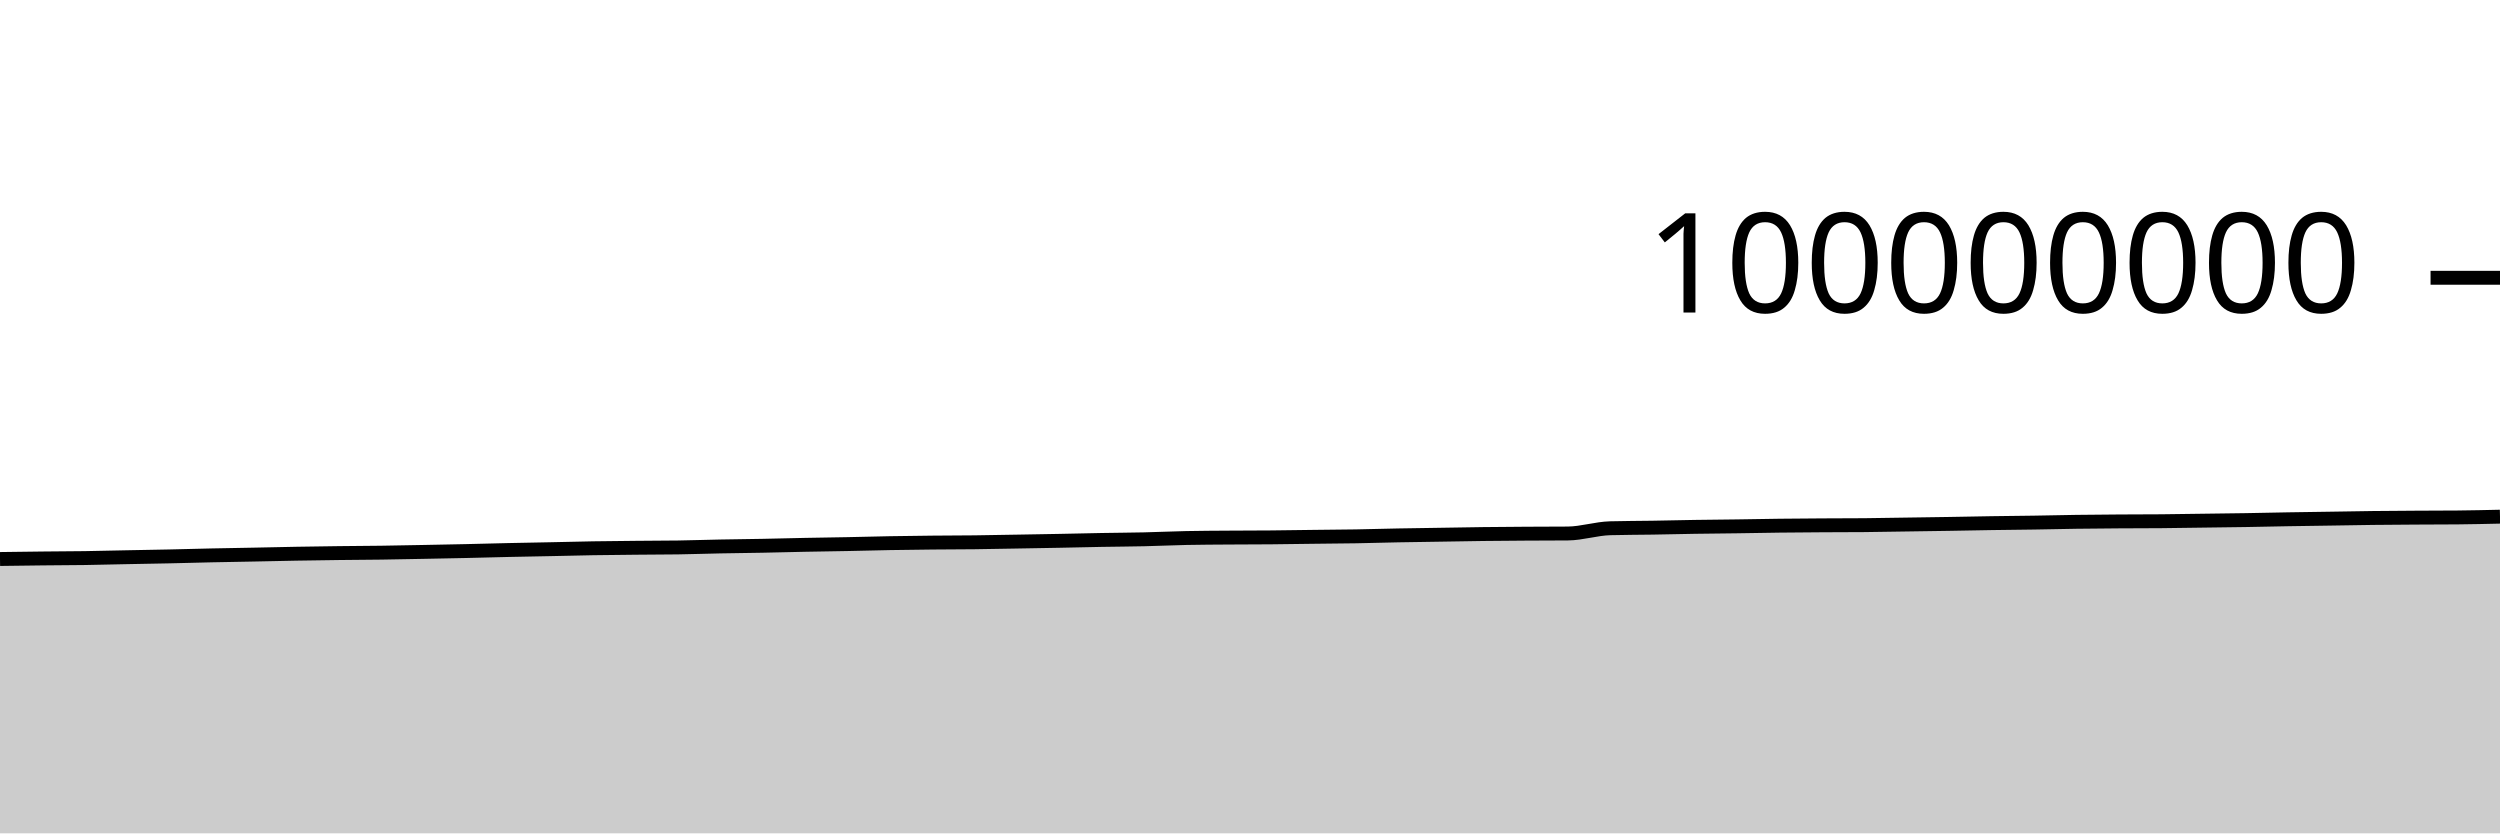
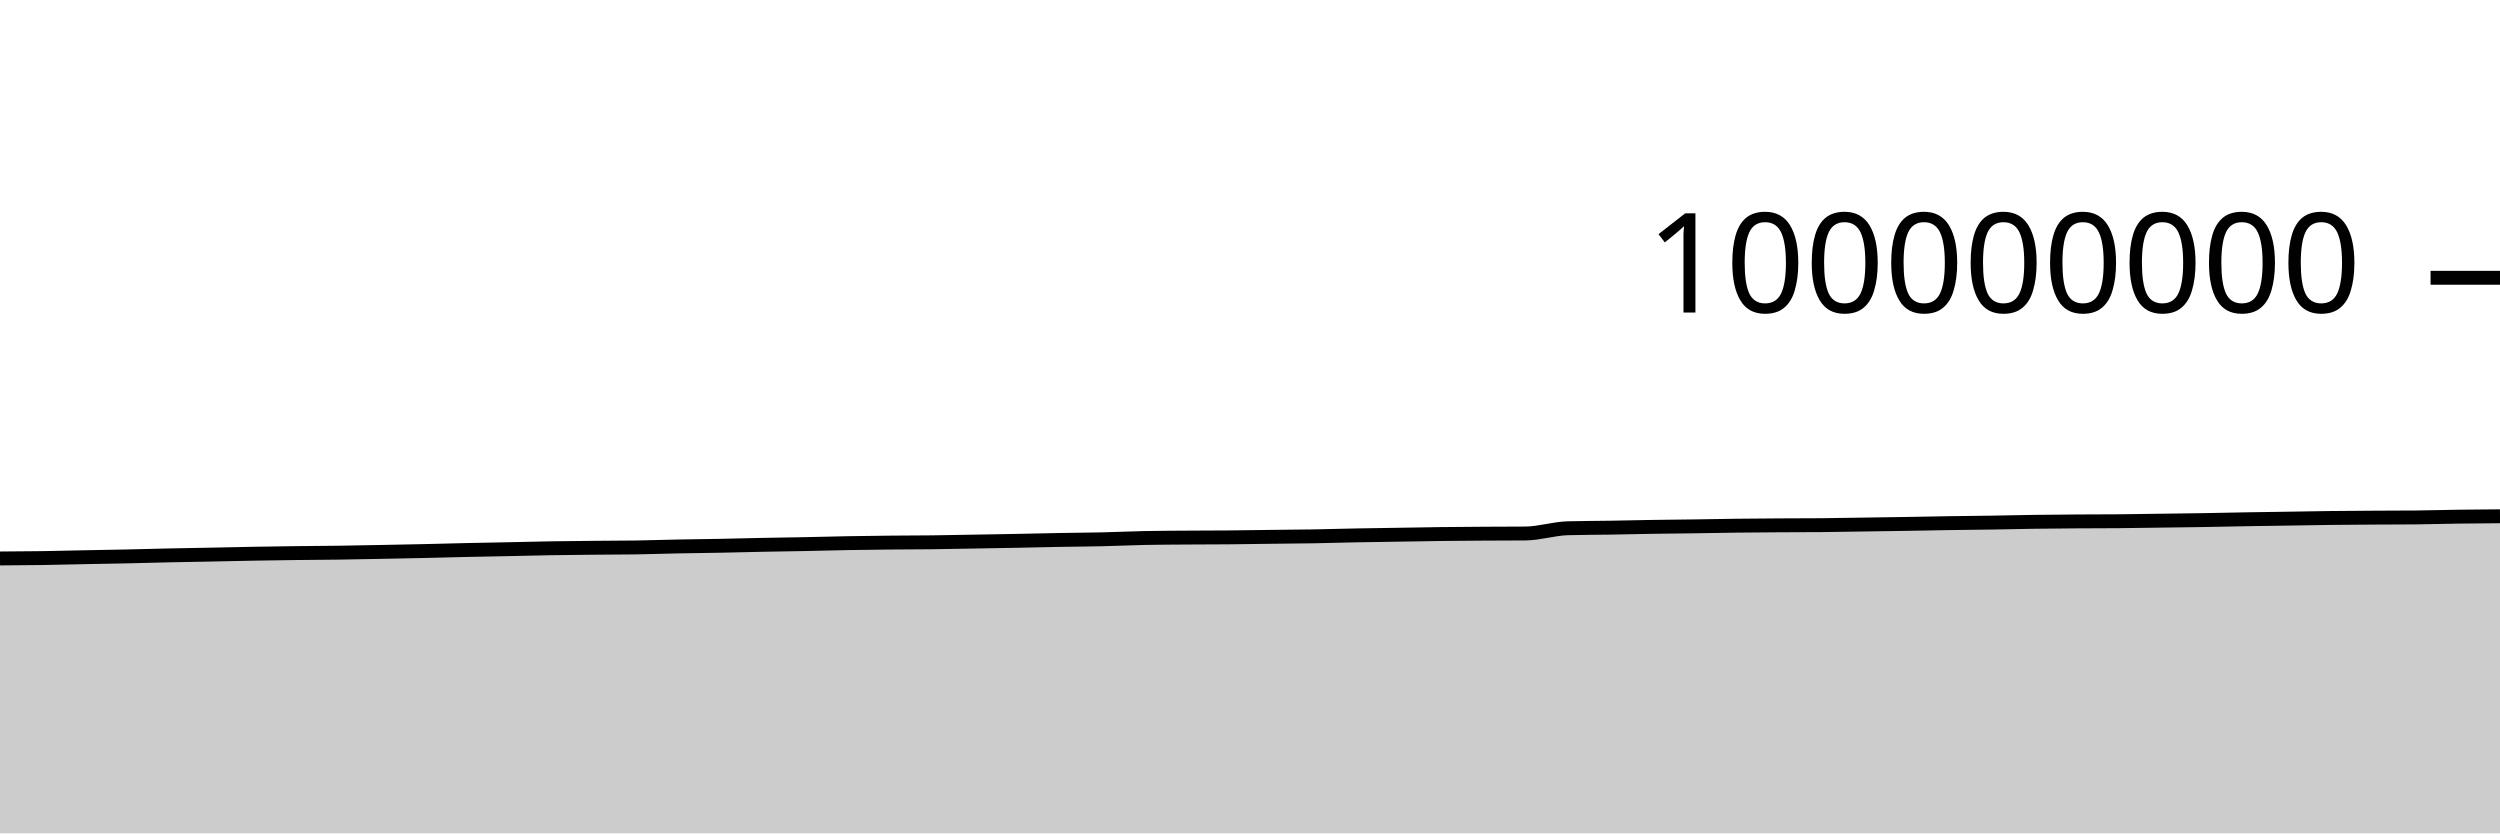
<svg xmlns="http://www.w3.org/2000/svg" viewBox="0 0 180 60">
  <g transform="translate(0,20)">
-     <path class="area" fill="rgba(0, 0, 0, 0.2)" d="M0,20.248C1.017,20.234,2.034,20.22,3.051,20.209C4.068,20.198,5.085,20.197,6.102,20.182C7.119,20.167,8.136,20.139,9.153,20.119C10.169,20.099,11.186,20.083,12.203,20.061C13.22,20.039,14.237,20.009,15.254,19.987C16.271,19.966,17.288,19.95,18.305,19.93C19.322,19.91,20.339,19.885,21.356,19.867C22.373,19.85,23.39,19.835,24.407,19.822C25.424,19.81,26.441,19.806,27.458,19.792C28.475,19.777,29.492,19.756,30.508,19.737C31.525,19.717,32.542,19.698,33.559,19.676C34.576,19.653,35.593,19.624,36.61,19.601C37.627,19.579,38.644,19.562,39.661,19.541C40.678,19.52,41.695,19.492,42.712,19.475C43.729,19.458,44.746,19.45,45.763,19.44C46.78,19.43,47.797,19.431,48.814,19.416C49.831,19.4,50.847,19.365,51.864,19.345C52.881,19.325,53.898,19.316,54.915,19.296C55.932,19.277,56.949,19.248,57.966,19.228C58.983,19.208,60,19.196,61.017,19.175C62.034,19.155,63.051,19.125,64.068,19.107C65.085,19.088,66.102,19.076,67.119,19.066C68.136,19.056,69.153,19.057,70.169,19.045C71.186,19.033,72.203,19.011,73.22,18.994C74.237,18.976,75.254,18.96,76.271,18.94C77.288,18.921,78.305,18.895,79.322,18.876C80.339,18.858,81.356,18.853,82.373,18.83C83.39,18.807,84.407,18.758,85.424,18.737C86.441,18.716,87.458,18.713,88.475,18.706C89.492,18.698,90.508,18.7,91.525,18.691C92.542,18.682,93.559,18.665,94.576,18.652C95.593,18.64,96.61,18.634,97.627,18.617C98.644,18.6,99.661,18.568,100.678,18.548C101.695,18.529,102.712,18.516,103.729,18.5C104.746,18.484,105.763,18.463,106.78,18.451C107.797,18.438,108.814,18.432,109.831,18.425C110.847,18.419,111.864,18.421,112.881,18.412C113.898,18.403,114.915,18.062,115.932,18.034C116.949,18.006,117.966,18.008,118.983,17.992C120,17.975,121.017,17.95,122.034,17.934C123.051,17.918,124.068,17.911,125.085,17.897C126.102,17.882,127.119,17.861,128.136,17.849C129.153,17.837,130.169,17.83,131.186,17.824C132.203,17.818,133.22,17.82,134.237,17.811C135.254,17.803,136.271,17.781,137.288,17.766C138.305,17.751,139.322,17.738,140.339,17.721C141.356,17.705,142.373,17.682,143.39,17.666C144.407,17.65,145.424,17.643,146.441,17.627C147.458,17.611,148.475,17.585,149.492,17.571C150.508,17.556,151.525,17.549,152.542,17.542C153.559,17.535,154.576,17.538,155.593,17.529C156.61,17.521,157.627,17.501,158.644,17.488C159.661,17.474,160.678,17.463,161.695,17.447C162.712,17.43,163.729,17.405,164.746,17.388C165.763,17.371,166.78,17.358,167.797,17.342C168.814,17.327,169.831,17.306,170.847,17.294C171.864,17.282,172.881,17.276,173.898,17.27C174.915,17.264,175.932,17.265,176.949,17.256C177.966,17.247,178.983,17.223,180,17.2L180,40C178.983,40,177.966,40,176.949,40C175.932,40,174.915,40,173.898,40C172.881,40,171.864,40,170.847,40C169.831,40,168.814,40,167.797,40C166.78,40,165.763,40,164.746,40C163.729,40,162.712,40,161.695,40C160.678,40,159.661,40,158.644,40C157.627,40,156.61,40,155.593,40C154.576,40,153.559,40,152.542,40C151.525,40,150.508,40,149.492,40C148.475,40,147.458,40,146.441,40C145.424,40,144.407,40,143.39,40C142.373,40,141.356,40,140.339,40C139.322,40,138.305,40,137.288,40C136.271,40,135.254,40,134.237,40C133.22,40,132.203,40,131.186,40C130.169,40,129.153,40,128.136,40C127.119,40,126.102,40,125.085,40C124.068,40,123.051,40,122.034,40C121.017,40,120,40,118.983,40C117.966,40,116.949,40,115.932,40C114.915,40,113.898,40,112.881,40C111.864,40,110.847,40,109.831,40C108.814,40,107.797,40,106.78,40C105.763,40,104.746,40,103.729,40C102.712,40,101.695,40,100.678,40C99.661,40,98.644,40,97.627,40C96.61,40,95.593,40,94.576,40C93.559,40,92.542,40,91.525,40C90.508,40,89.492,40,88.475,40C87.458,40,86.441,40,85.424,40C84.407,40,83.39,40,82.373,40C81.356,40,80.339,40,79.322,40C78.305,40,77.288,40,76.271,40C75.254,40,74.237,40,73.22,40C72.203,40,71.186,40,70.169,40C69.153,40,68.136,40,67.119,40C66.102,40,65.085,40,64.068,40C63.051,40,62.034,40,61.017,40C60,40,58.983,40,57.966,40C56.949,40,55.932,40,54.915,40C53.898,40,52.881,40,51.864,40C50.847,40,49.831,40,48.814,40C47.797,40,46.78,40,45.763,40C44.746,40,43.729,40,42.712,40C41.695,40,40.678,40,39.661,40C38.644,40,37.627,40,36.61,40C35.593,40,34.576,40,33.559,40C32.542,40,31.525,40,30.508,40C29.492,40,28.475,40,27.458,40C26.441,40,25.424,40,24.407,40C23.39,40,22.373,40,21.356,40C20.339,40,19.322,40,18.305,40C17.288,40,16.271,40,15.254,40C14.237,40,13.22,40,12.203,40C11.186,40,10.169,40,9.153,40C8.136,40,7.119,40,6.102,40C5.085,40,4.068,40,3.051,40C2.034,40,1.017,40,0,40Z" />
-     <path class="line" stroke="black" fill="none" d="M0,20.248C1.017,20.234,2.034,20.22,3.051,20.209C4.068,20.198,5.085,20.197,6.102,20.182C7.119,20.167,8.136,20.139,9.153,20.119C10.169,20.099,11.186,20.083,12.203,20.061C13.22,20.039,14.237,20.009,15.254,19.987C16.271,19.966,17.288,19.95,18.305,19.93C19.322,19.91,20.339,19.885,21.356,19.867C22.373,19.85,23.39,19.835,24.407,19.822C25.424,19.81,26.441,19.806,27.458,19.792C28.475,19.777,29.492,19.756,30.508,19.737C31.525,19.717,32.542,19.698,33.559,19.676C34.576,19.653,35.593,19.624,36.61,19.601C37.627,19.579,38.644,19.562,39.661,19.541C40.678,19.52,41.695,19.492,42.712,19.475C43.729,19.458,44.746,19.45,45.763,19.44C46.78,19.43,47.797,19.431,48.814,19.416C49.831,19.4,50.847,19.365,51.864,19.345C52.881,19.325,53.898,19.316,54.915,19.296C55.932,19.277,56.949,19.248,57.966,19.228C58.983,19.208,60,19.196,61.017,19.175C62.034,19.155,63.051,19.125,64.068,19.107C65.085,19.088,66.102,19.076,67.119,19.066C68.136,19.056,69.153,19.057,70.169,19.045C71.186,19.033,72.203,19.011,73.22,18.994C74.237,18.976,75.254,18.96,76.271,18.94C77.288,18.921,78.305,18.895,79.322,18.876C80.339,18.858,81.356,18.853,82.373,18.83C83.39,18.807,84.407,18.758,85.424,18.737C86.441,18.716,87.458,18.713,88.475,18.706C89.492,18.698,90.508,18.7,91.525,18.691C92.542,18.682,93.559,18.665,94.576,18.652C95.593,18.64,96.61,18.634,97.627,18.617C98.644,18.6,99.661,18.568,100.678,18.548C101.695,18.529,102.712,18.516,103.729,18.5C104.746,18.484,105.763,18.463,106.78,18.451C107.797,18.438,108.814,18.432,109.831,18.425C110.847,18.419,111.864,18.421,112.881,18.412C113.898,18.403,114.915,18.062,115.932,18.034C116.949,18.006,117.966,18.008,118.983,17.992C120,17.975,121.017,17.95,122.034,17.934C123.051,17.918,124.068,17.911,125.085,17.897C126.102,17.882,127.119,17.861,128.136,17.849C129.153,17.837,130.169,17.83,131.186,17.824C132.203,17.818,133.22,17.82,134.237,17.811C135.254,17.803,136.271,17.781,137.288,17.766C138.305,17.751,139.322,17.738,140.339,17.721C141.356,17.705,142.373,17.682,143.39,17.666C144.407,17.65,145.424,17.643,146.441,17.627C147.458,17.611,148.475,17.585,149.492,17.571C150.508,17.556,151.525,17.549,152.542,17.542C153.559,17.535,154.576,17.538,155.593,17.529C156.61,17.521,157.627,17.501,158.644,17.488C159.661,17.474,160.678,17.463,161.695,17.447C162.712,17.43,163.729,17.405,164.746,17.388C165.763,17.371,166.78,17.358,167.797,17.342C168.814,17.327,169.831,17.306,170.847,17.294C171.864,17.282,172.881,17.276,173.898,17.27C174.915,17.264,175.932,17.265,176.949,17.256C177.966,17.247,178.983,17.223,180,17.2" />
+     <path class="area" fill="rgba(0, 0, 0, 0.2)" d="M0,20.209C1.017,20.203,2.034,20.197,3.051,20.182C4.068,20.167,5.085,20.139,6.102,20.119C7.119,20.099,8.136,20.083,9.153,20.061C10.169,20.039,11.186,20.009,12.203,19.987C13.22,19.966,14.237,19.95,15.254,19.93C16.271,19.91,17.288,19.885,18.305,19.867C19.322,19.85,20.339,19.835,21.356,19.822C22.373,19.81,23.39,19.806,24.407,19.792C25.424,19.777,26.441,19.756,27.458,19.737C28.475,19.717,29.492,19.698,30.508,19.676C31.525,19.653,32.542,19.624,33.559,19.601C34.576,19.579,35.593,19.562,36.61,19.541C37.627,19.52,38.644,19.492,39.661,19.475C40.678,19.458,41.695,19.45,42.712,19.44C43.729,19.43,44.746,19.431,45.763,19.416C46.78,19.4,47.797,19.365,48.814,19.345C49.831,19.325,50.847,19.316,51.864,19.296C52.881,19.277,53.898,19.248,54.915,19.228C55.932,19.208,56.949,19.196,57.966,19.175C58.983,19.155,60,19.125,61.017,19.107C62.034,19.088,63.051,19.076,64.068,19.066C65.085,19.056,66.102,19.057,67.119,19.045C68.136,19.033,69.153,19.011,70.169,18.994C71.186,18.976,72.203,18.96,73.22,18.94C74.237,18.921,75.254,18.895,76.271,18.876C77.288,18.858,78.305,18.853,79.322,18.83C80.339,18.807,81.356,18.758,82.373,18.737C83.39,18.716,84.407,18.713,85.424,18.706C86.441,18.698,87.458,18.7,88.475,18.691C89.492,18.682,90.508,18.665,91.525,18.652C92.542,18.64,93.559,18.634,94.576,18.617C95.593,18.6,96.61,18.568,97.627,18.548C98.644,18.529,99.661,18.516,100.678,18.5C101.695,18.484,102.712,18.463,103.729,18.451C104.746,18.438,105.763,18.432,106.78,18.425C107.797,18.419,108.814,18.421,109.831,18.412C110.847,18.403,111.864,18.062,112.881,18.034C113.898,18.006,114.915,18.008,115.932,17.992C116.949,17.975,117.966,17.95,118.983,17.934C120,17.918,121.017,17.911,122.034,17.897C123.051,17.882,124.068,17.861,125.085,17.849C126.102,17.837,127.119,17.83,128.136,17.824C129.153,17.818,130.169,17.82,131.186,17.811C132.203,17.803,133.22,17.781,134.237,17.766C135.254,17.751,136.271,17.738,137.288,17.721C138.305,17.705,139.322,17.682,140.339,17.666C141.356,17.65,142.373,17.643,143.39,17.627C144.407,17.611,145.424,17.585,146.441,17.571C147.458,17.556,148.475,17.549,149.492,17.542C150.508,17.535,151.525,17.538,152.542,17.529C153.559,17.521,154.576,17.501,155.593,17.488C156.61,17.474,157.627,17.463,158.644,17.447C159.661,17.43,160.678,17.405,161.695,17.388C162.712,17.371,163.729,17.358,164.746,17.342C165.763,17.327,166.78,17.306,167.797,17.294C168.814,17.282,169.831,17.276,170.847,17.27C171.864,17.264,172.881,17.265,173.898,17.256C174.915,17.247,175.932,17.214,176.949,17.2C177.966,17.186,178.983,17.178,180,17.171L180,40C178.983,40,177.966,40,176.949,40C175.932,40,174.915,40,173.898,40C172.881,40,171.864,40,170.847,40C169.831,40,168.814,40,167.797,40C166.78,40,165.763,40,164.746,40C163.729,40,162.712,40,161.695,40C160.678,40,159.661,40,158.644,40C157.627,40,156.61,40,155.593,40C154.576,40,153.559,40,152.542,40C151.525,40,150.508,40,149.492,40C148.475,40,147.458,40,146.441,40C145.424,40,144.407,40,143.39,40C142.373,40,141.356,40,140.339,40C139.322,40,138.305,40,137.288,40C136.271,40,135.254,40,134.237,40C133.22,40,132.203,40,131.186,40C130.169,40,129.153,40,128.136,40C127.119,40,126.102,40,125.085,40C124.068,40,123.051,40,122.034,40C121.017,40,120,40,118.983,40C117.966,40,116.949,40,115.932,40C114.915,40,113.898,40,112.881,40C111.864,40,110.847,40,109.831,40C108.814,40,107.797,40,106.78,40C105.763,40,104.746,40,103.729,40C102.712,40,101.695,40,100.678,40C99.661,40,98.644,40,97.627,40C96.61,40,95.593,40,94.576,40C93.559,40,92.542,40,91.525,40C90.508,40,89.492,40,88.475,40C87.458,40,86.441,40,85.424,40C84.407,40,83.39,40,82.373,40C81.356,40,80.339,40,79.322,40C78.305,40,77.288,40,76.271,40C75.254,40,74.237,40,73.22,40C72.203,40,71.186,40,70.169,40C69.153,40,68.136,40,67.119,40C66.102,40,65.085,40,64.068,40C63.051,40,62.034,40,61.017,40C60,40,58.983,40,57.966,40C56.949,40,55.932,40,54.915,40C53.898,40,52.881,40,51.864,40C50.847,40,49.831,40,48.814,40C47.797,40,46.78,40,45.763,40C44.746,40,43.729,40,42.712,40C41.695,40,40.678,40,39.661,40C38.644,40,37.627,40,36.61,40C35.593,40,34.576,40,33.559,40C32.542,40,31.525,40,30.508,40C29.492,40,28.475,40,27.458,40C26.441,40,25.424,40,24.407,40C23.39,40,22.373,40,21.356,40C20.339,40,19.322,40,18.305,40C17.288,40,16.271,40,15.254,40C14.237,40,13.22,40,12.203,40C11.186,40,10.169,40,9.153,40C8.136,40,7.119,40,6.102,40C5.085,40,4.068,40,3.051,40C2.034,40,1.017,40,0,40Z" />
+     <path class="line" stroke="black" fill="none" d="M0,20.209C1.017,20.203,2.034,20.197,3.051,20.182C4.068,20.167,5.085,20.139,6.102,20.119C7.119,20.099,8.136,20.083,9.153,20.061C10.169,20.039,11.186,20.009,12.203,19.987C13.22,19.966,14.237,19.95,15.254,19.93C16.271,19.91,17.288,19.885,18.305,19.867C19.322,19.85,20.339,19.835,21.356,19.822C22.373,19.81,23.39,19.806,24.407,19.792C25.424,19.777,26.441,19.756,27.458,19.737C28.475,19.717,29.492,19.698,30.508,19.676C31.525,19.653,32.542,19.624,33.559,19.601C34.576,19.579,35.593,19.562,36.61,19.541C37.627,19.52,38.644,19.492,39.661,19.475C40.678,19.458,41.695,19.45,42.712,19.44C43.729,19.43,44.746,19.431,45.763,19.416C46.78,19.4,47.797,19.365,48.814,19.345C49.831,19.325,50.847,19.316,51.864,19.296C52.881,19.277,53.898,19.248,54.915,19.228C55.932,19.208,56.949,19.196,57.966,19.175C58.983,19.155,60,19.125,61.017,19.107C62.034,19.088,63.051,19.076,64.068,19.066C65.085,19.056,66.102,19.057,67.119,19.045C68.136,19.033,69.153,19.011,70.169,18.994C71.186,18.976,72.203,18.96,73.22,18.94C74.237,18.921,75.254,18.895,76.271,18.876C77.288,18.858,78.305,18.853,79.322,18.83C80.339,18.807,81.356,18.758,82.373,18.737C83.39,18.716,84.407,18.713,85.424,18.706C86.441,18.698,87.458,18.7,88.475,18.691C89.492,18.682,90.508,18.665,91.525,18.652C92.542,18.64,93.559,18.634,94.576,18.617C95.593,18.6,96.61,18.568,97.627,18.548C98.644,18.529,99.661,18.516,100.678,18.5C101.695,18.484,102.712,18.463,103.729,18.451C104.746,18.438,105.763,18.432,106.78,18.425C107.797,18.419,108.814,18.421,109.831,18.412C110.847,18.403,111.864,18.062,112.881,18.034C113.898,18.006,114.915,18.008,115.932,17.992C116.949,17.975,117.966,17.95,118.983,17.934C120,17.918,121.017,17.911,122.034,17.897C123.051,17.882,124.068,17.861,125.085,17.849C126.102,17.837,127.119,17.83,128.136,17.824C129.153,17.818,130.169,17.82,131.186,17.811C132.203,17.803,133.22,17.781,134.237,17.766C135.254,17.751,136.271,17.738,137.288,17.721C138.305,17.705,139.322,17.682,140.339,17.666C141.356,17.65,142.373,17.643,143.39,17.627C144.407,17.611,145.424,17.585,146.441,17.571C147.458,17.556,148.475,17.549,149.492,17.542C150.508,17.535,151.525,17.538,152.542,17.529C153.559,17.521,154.576,17.501,155.593,17.488C156.61,17.474,157.627,17.463,158.644,17.447C159.661,17.43,160.678,17.405,161.695,17.388C162.712,17.371,163.729,17.358,164.746,17.342C165.763,17.327,166.78,17.306,167.797,17.294C168.814,17.282,169.831,17.276,170.847,17.27C171.864,17.264,172.881,17.265,173.898,17.256C174.915,17.247,175.932,17.214,176.949,17.2C177.966,17.186,178.983,17.178,180,17.171" />
    <path class="axis-ceiling" stroke-width="1" stroke="black" fill="none" d="M175,0L180,0" />
    <text class="axis-ceiling-label" font-family="sans-serif" text-anchor="end" font-size="10px" x="170" y="2.5">100000000</text>
  </g>
</svg>
